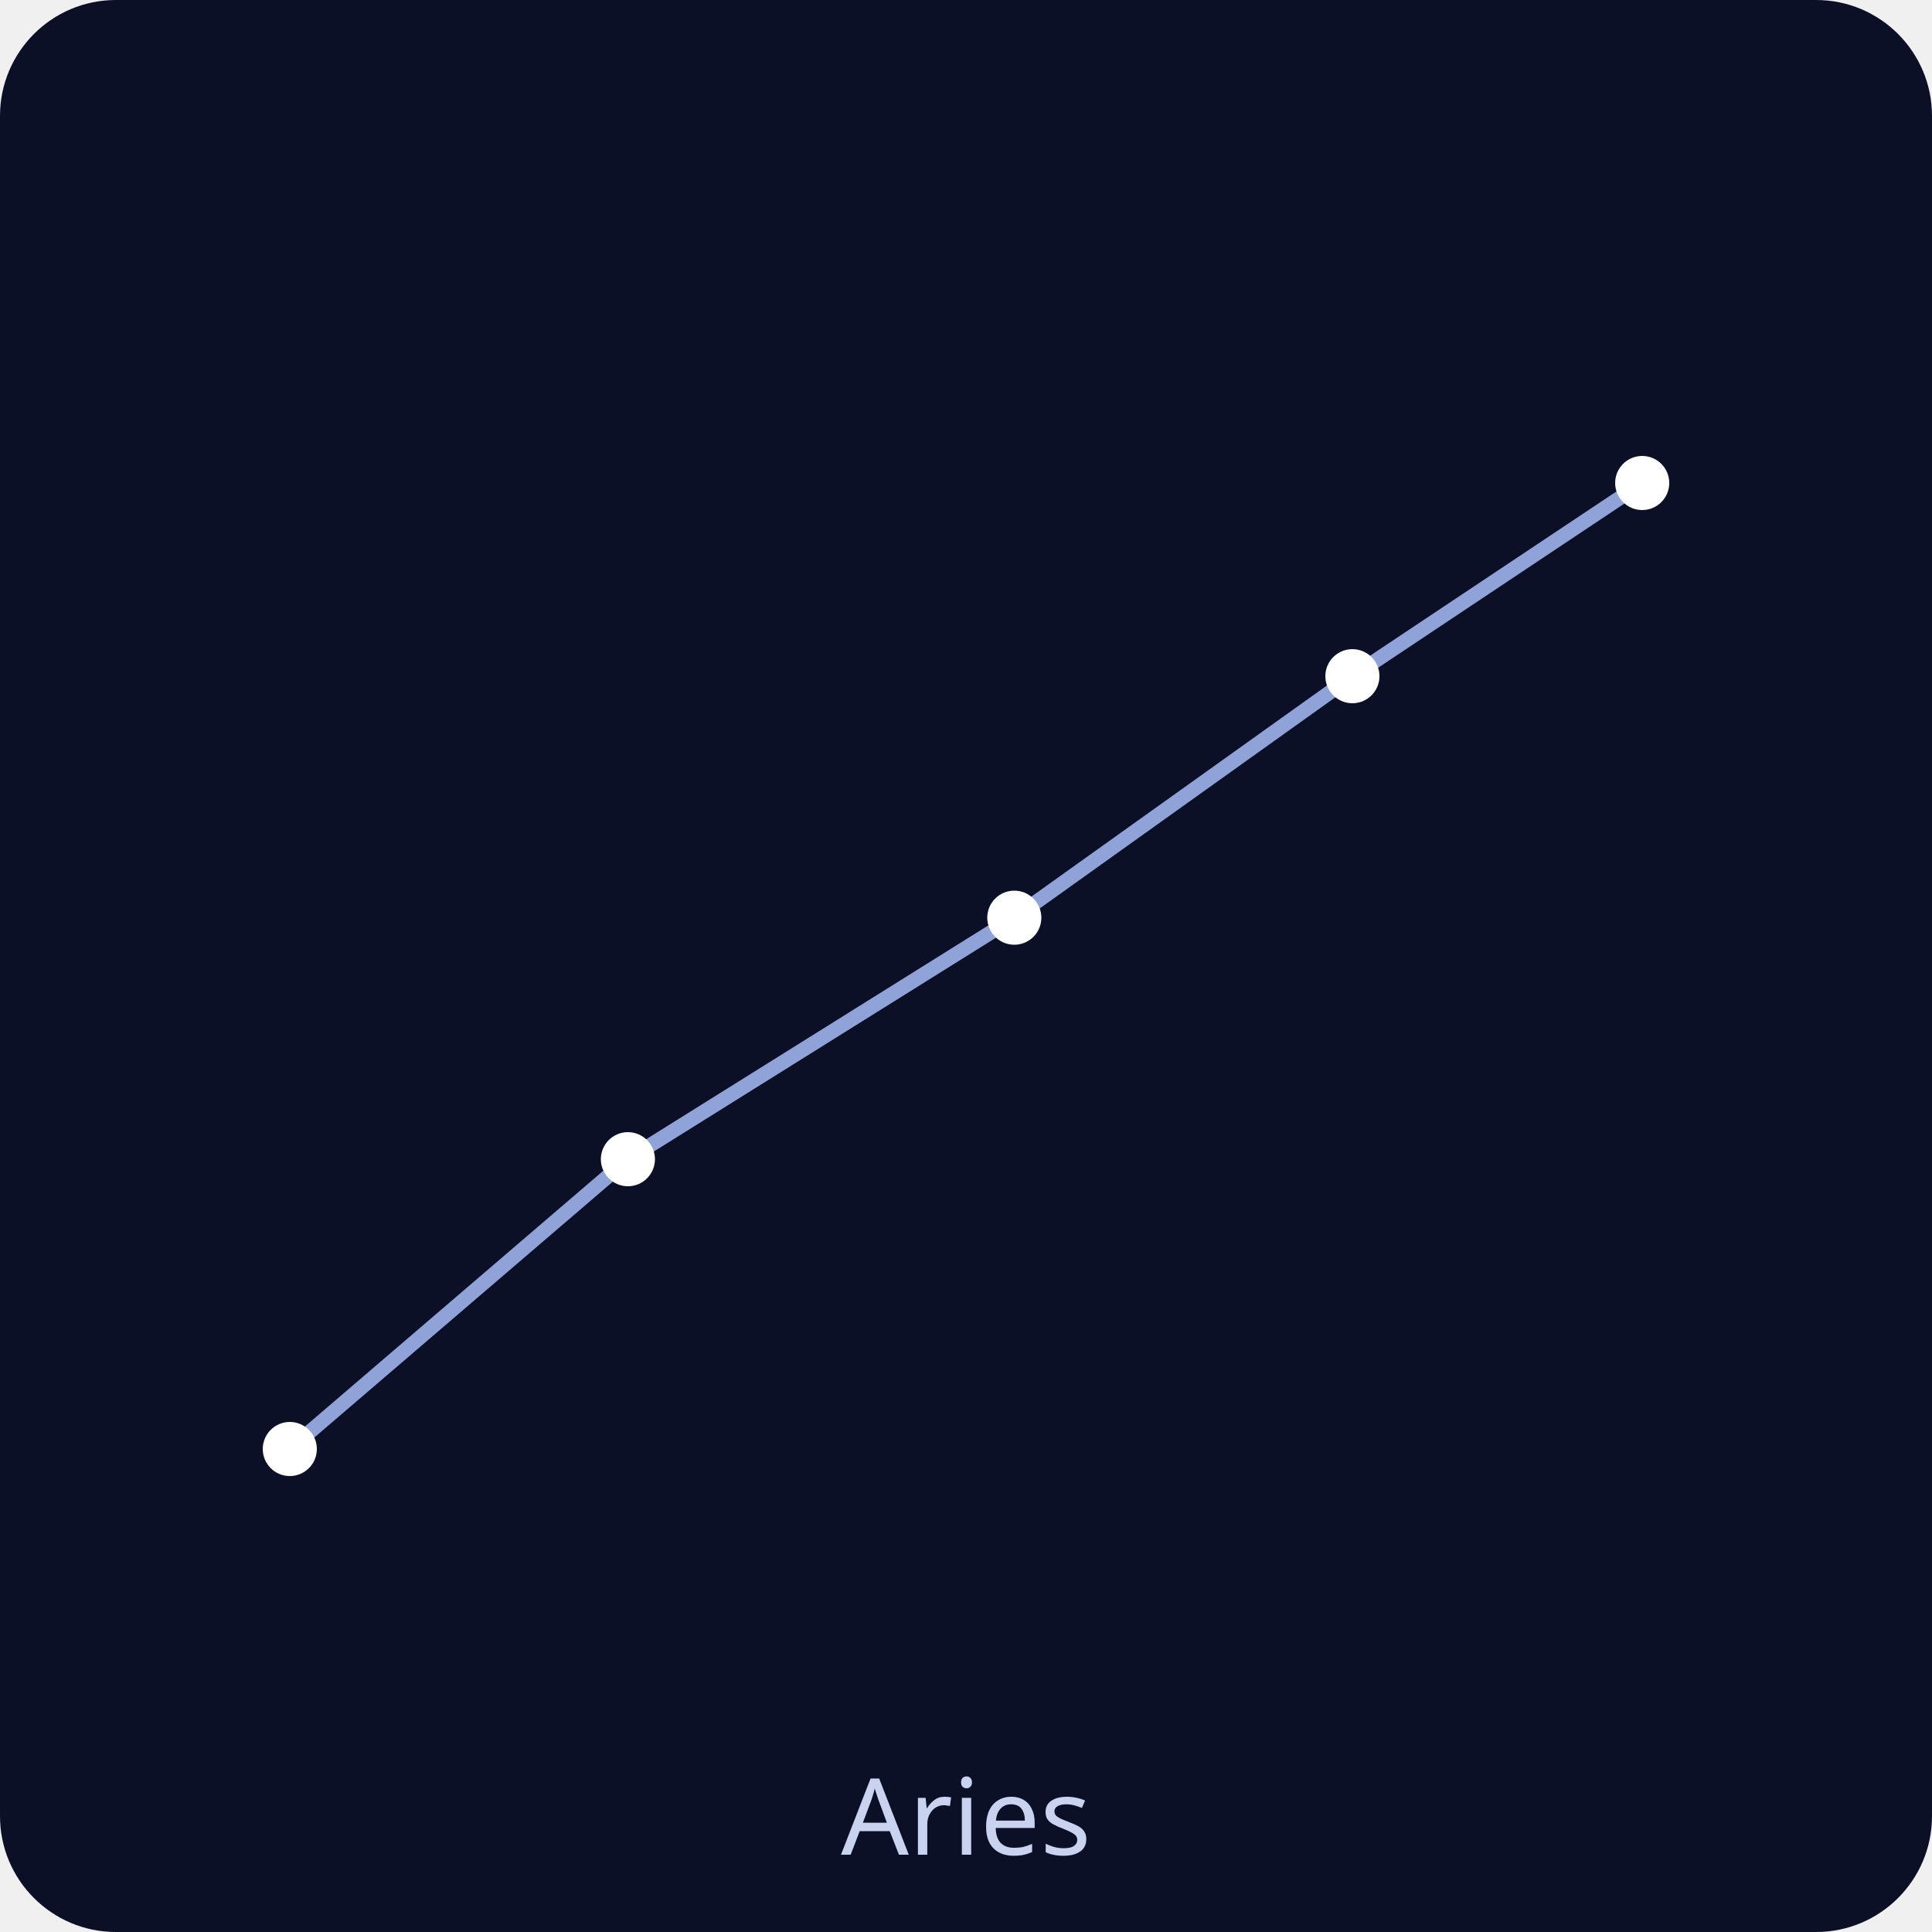
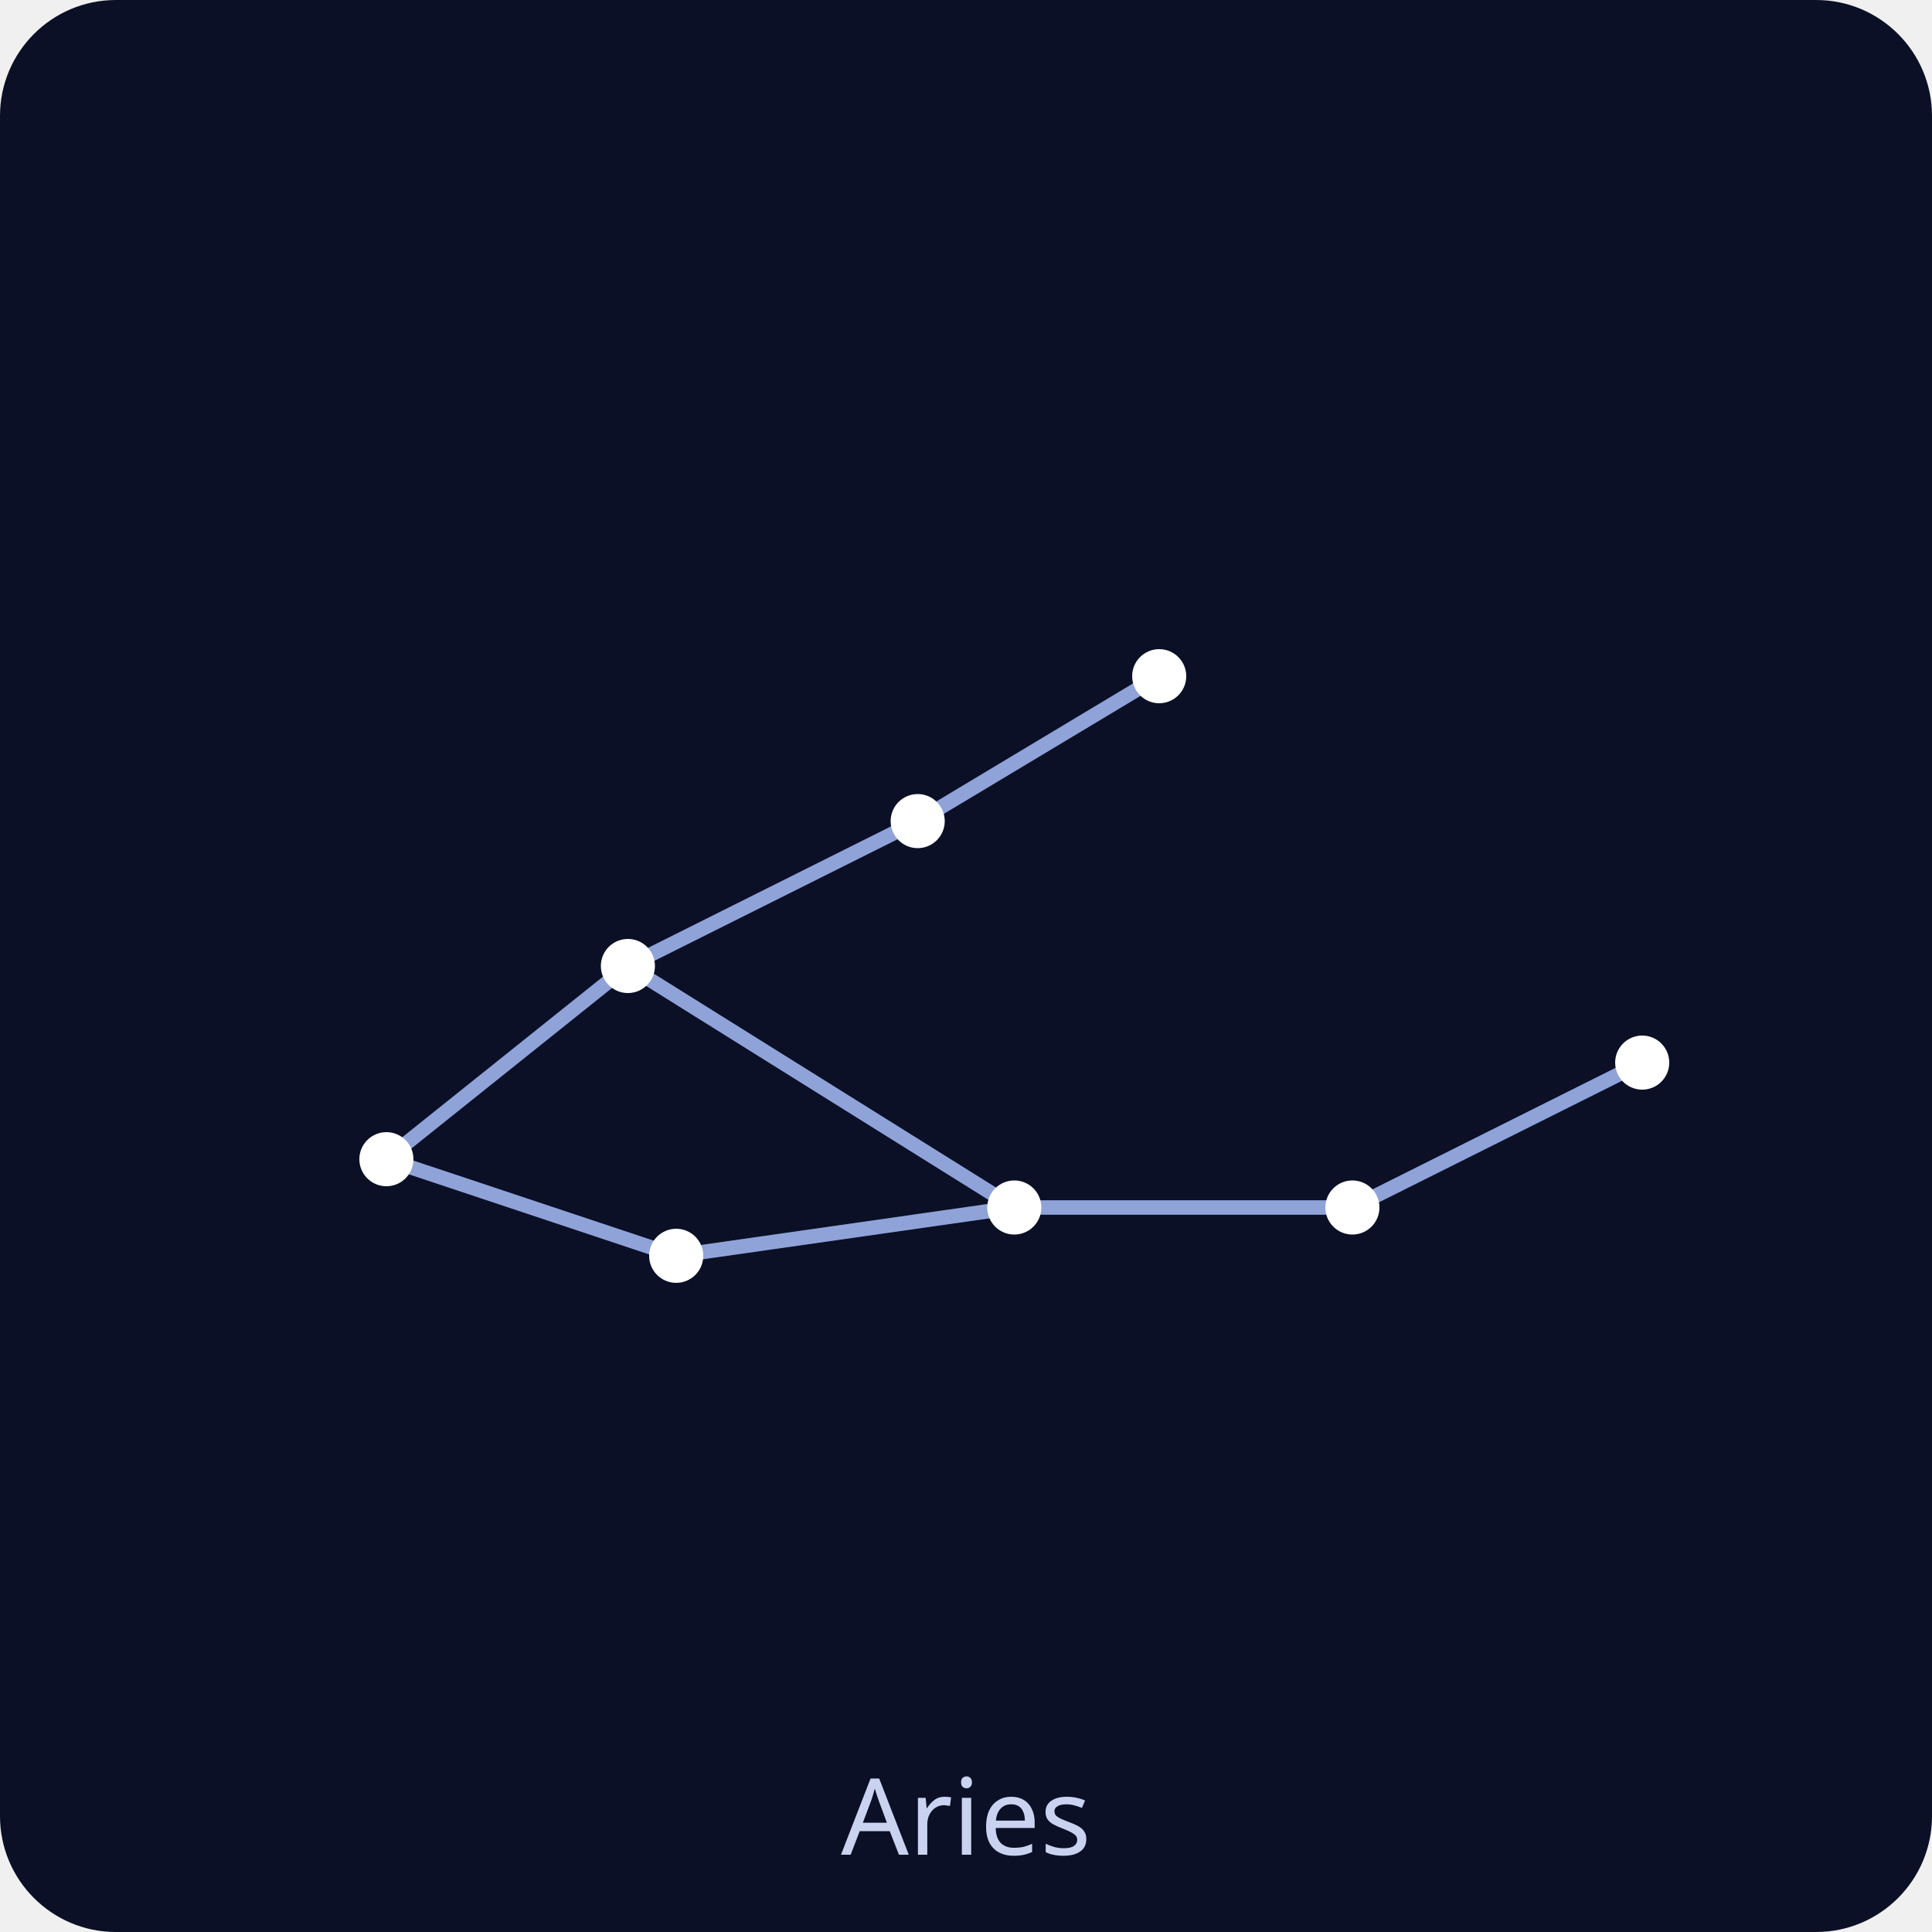
<svg xmlns="http://www.w3.org/2000/svg" viewBox="0 0 200 200" role="img">
  <rect width="200" height="200" rx="12" fill="#0b1026" />
  <g stroke="#8fa3d9" stroke-width="1.5" stroke-linecap="round">
-     <line x1="30" y1="150" x2="65" y2="120" />
-     <line x1="65" y1="120" x2="105" y2="95" />
-     <line x1="105" y1="95" x2="140" y2="70" />
-     <line x1="140" y1="70" x2="170" y2="50" />
+     <line x1="40" y1="120" x2="65" y2="100" />
+     <line x1="65" y1="100" x2="95" y2="85" />
+     <line x1="95" y1="85" x2="120" y2="70" />
+     <line x1="40" y1="120" x2="70" y2="130" />
+     <line x1="70" y1="130" x2="105" y2="125" />
+     <line x1="105" y1="125" x2="140" y2="125" />
+     <line x1="140" y1="125" x2="170" y2="110" />
+     <line x1="65" y1="100" x2="105" y2="125" />
  </g>
  <g fill="#ffffff">
-     <circle cx="30" cy="150" r="2.8" />
-     <circle cx="65" cy="120" r="2.8" />
-     <circle cx="105" cy="95" r="2.8" />
-     <circle cx="140" cy="70" r="2.8" />
-     <circle cx="170" cy="50" r="2.8" />
+     <circle cx="40" cy="120" r="2.8" />
+     <circle cx="65" cy="100" r="2.8" />
+     <circle cx="95" cy="85" r="2.8" />
+     <circle cx="120" cy="70" r="2.8" />
+     <circle cx="70" cy="130" r="2.8" />
+     <circle cx="105" cy="125" r="2.8" />
+     <circle cx="140" cy="125" r="2.8" />
+     <circle cx="170" cy="110" r="2.8" />
  </g>
  <text x="100" y="192" text-anchor="middle" font-family="sans-serif" font-size="11" fill="#c9d3f0">Aries</text>
</svg>
